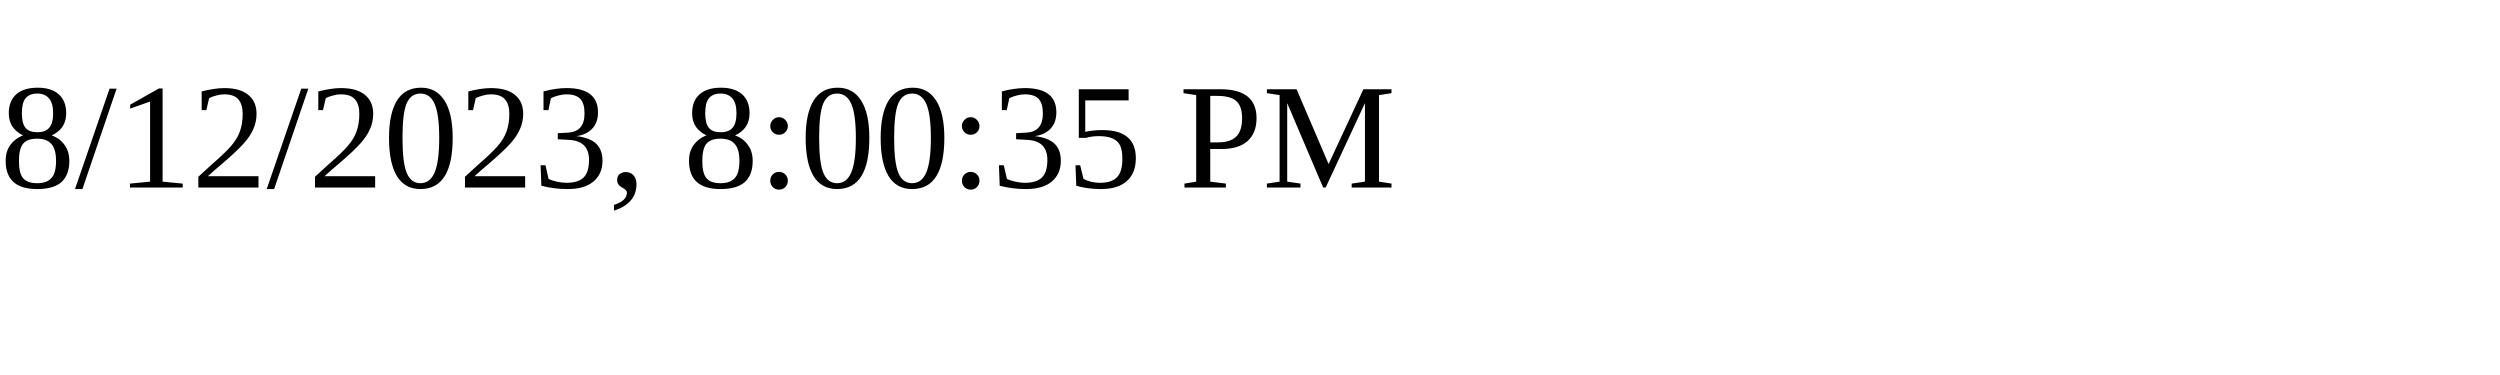
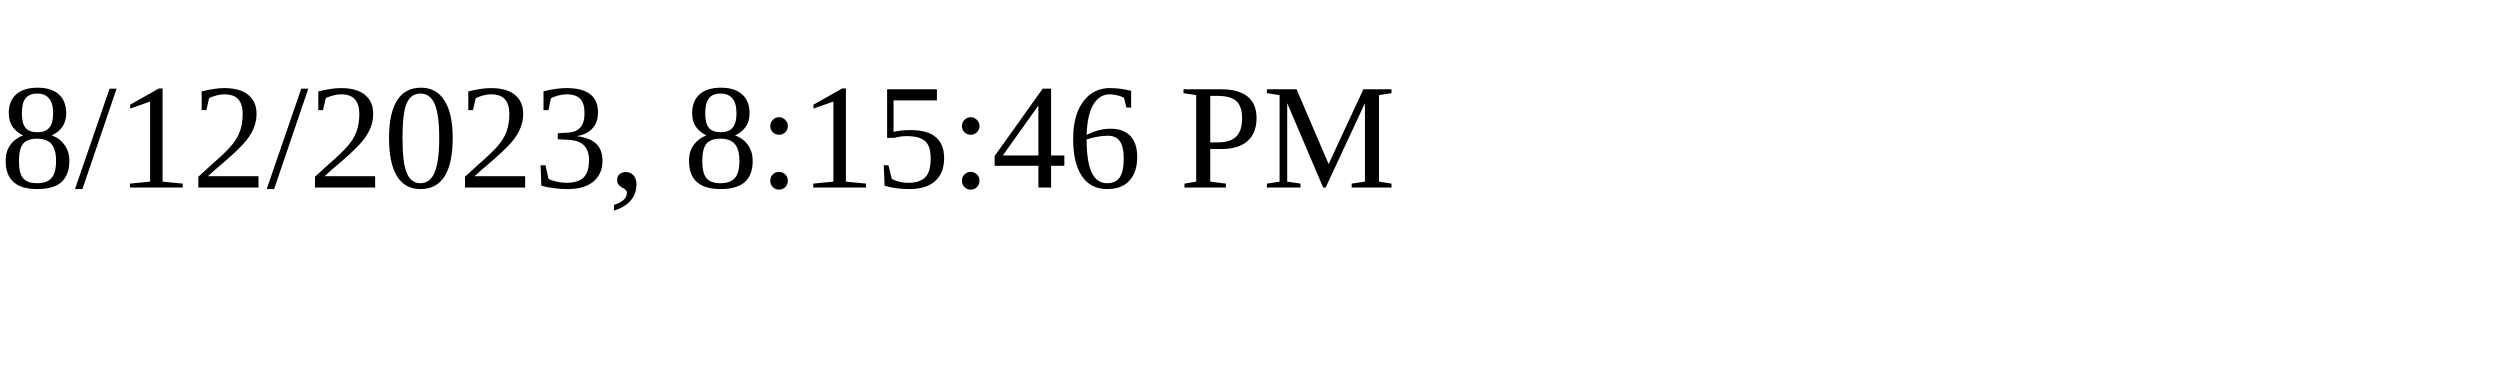
<svg xmlns="http://www.w3.org/2000/svg" height="30" width="200">
-   <text x="0" y="15">8/12/2023, 8:00:35 PM</text>
+   <text x="0" y="15">8/12/2023, 8:15:46 PM</text>
</svg>
